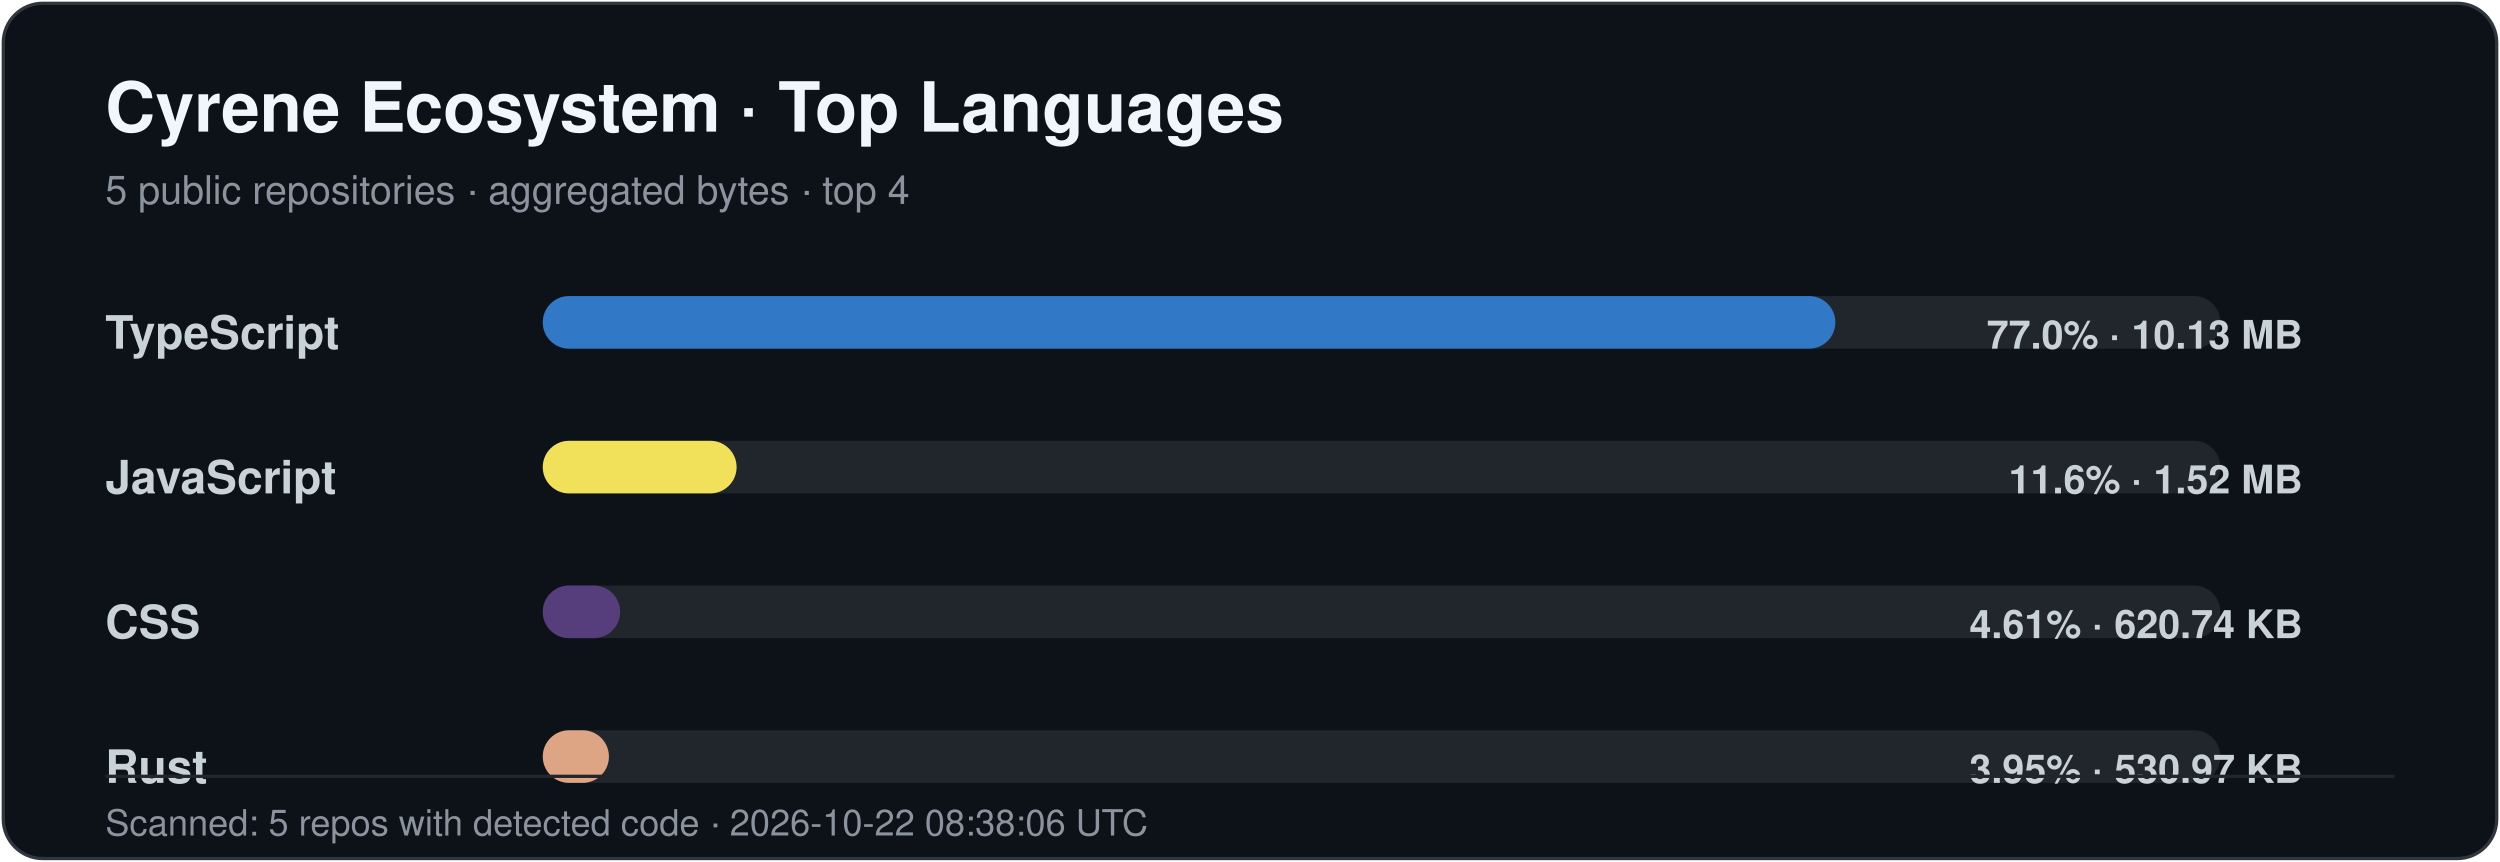
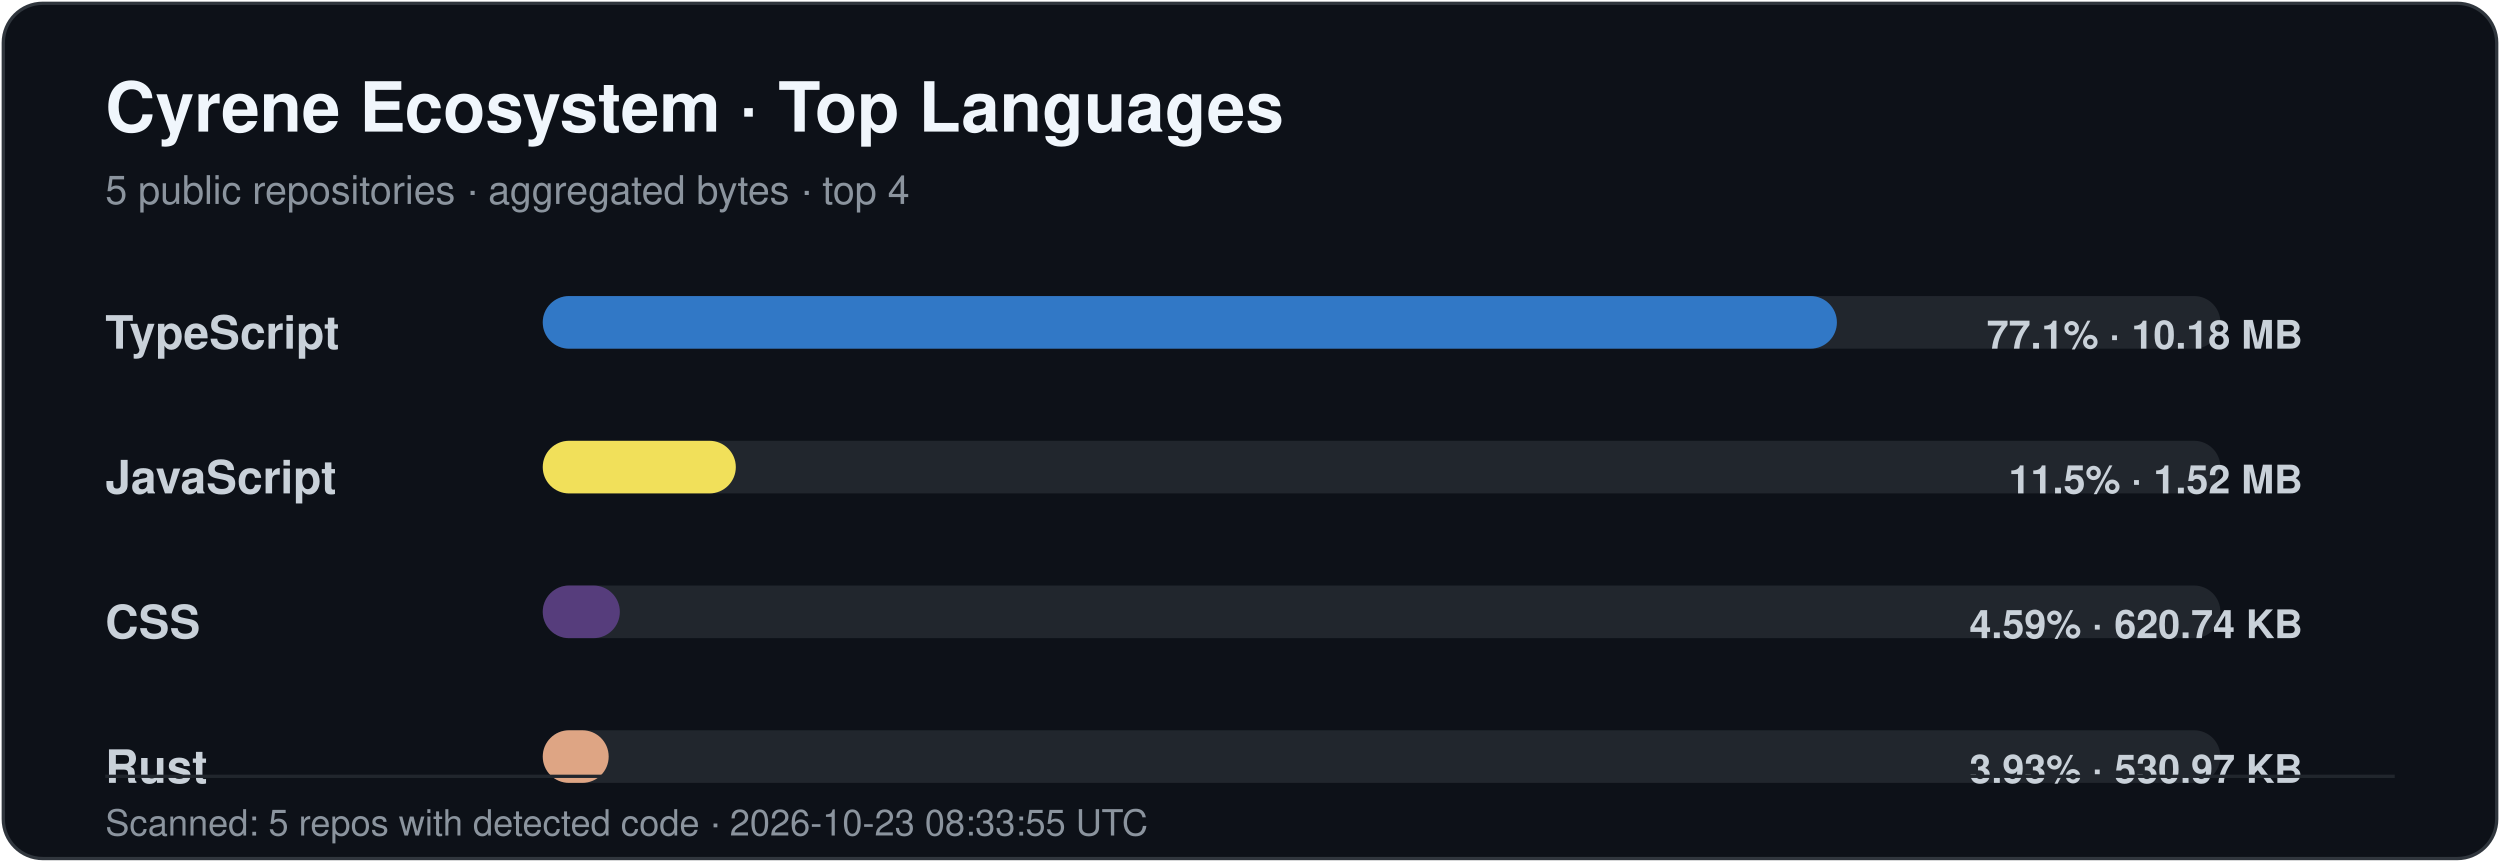
<svg xmlns="http://www.w3.org/2000/svg" width="760" height="262" viewBox="0 0 760 262" role="img" aria-labelledby="title desc">
  <style>
    .title { font: 700 21px -apple-system,BlinkMacSystemFont,"Segoe UI",Helvetica,Arial,sans-serif; fill: #f0f6fc; }
    .subtitle { font: 400 12px -apple-system,BlinkMacSystemFont,"Segoe UI",Helvetica,Arial,sans-serif; fill: #8b949e; }
    .label { font: 600 14px -apple-system,BlinkMacSystemFont,"Segoe UI",Helvetica,Arial,sans-serif; fill: #c9d1d9; }
    .value { font: 600 12px -apple-system,BlinkMacSystemFont,"Segoe UI",Helvetica,Arial,sans-serif; fill: #c9d1d9; }
    .footer { font: 400 11px -apple-system,BlinkMacSystemFont,"Segoe UI",Helvetica,Arial,sans-serif; fill: #8b949e; }
  </style>
  <rect x="1" y="1" width="758" height="260" rx="12" fill="#0d1118" stroke="#30363d" />
  <text x="32" y="40" class="title">Cyrene Ecosystem · Top Languages</text>
  <text x="32" y="62" class="subtitle">5 public repositories · aggregated bytes · top 4</text>
  <text x="32" y="106" class="label">TypeScript</text>
  <rect x="165" y="90" width="510" height="16" rx="8" fill="#21262d" />
-   <rect x="165" y="90" width="392.95" height="16" rx="8" fill="#3178c6" />
-   <text x="700" y="106" text-anchor="end" class="value">77.0% · 10.13 MB</text>
+   <rect x="165" y="90" width="393.42" height="16" rx="8" fill="#3178c6" />
+   <text x="700" y="106" text-anchor="end" class="value">77.1% · 10.18 MB</text>
  <text x="32" y="150" class="label">JavaScript</text>
  <rect x="165" y="134" width="510" height="16" rx="8" fill="#21262d" />
-   <rect x="165" y="134" width="58.93" height="16" rx="8" fill="#f1e05a" />
-   <text x="700" y="150" text-anchor="end" class="value">11.6% · 1.52 MB</text>
+   <rect x="165" y="134" width="58.69" height="16" rx="8" fill="#f1e05a" />
+   <text x="700" y="150" text-anchor="end" class="value">11.5% · 1.52 MB</text>
  <text x="32" y="194" class="label">CSS</text>
  <rect x="165" y="178" width="510" height="16" rx="8" fill="#21262d" />
-   <rect x="165" y="178" width="23.53" height="16" rx="8" fill="#563d7c" />
-   <text x="700" y="194" text-anchor="end" class="value">4.61% · 620.74 KB</text>
+   <rect x="165" y="178" width="23.43" height="16" rx="8" fill="#563d7c" />
+   <text x="700" y="194" text-anchor="end" class="value">4.59% · 620.74 KB</text>
  <text x="32" y="238" class="label">Rust</text>
  <rect x="165" y="222" width="510" height="16" rx="8" fill="#21262d" />
-   <rect x="165" y="222" width="20.12" height="16" rx="8" fill="#dea584" />
-   <text x="700" y="238" text-anchor="end" class="value">3.95% · 530.97 KB</text>
+   <rect x="165" y="222" width="20.04" height="16" rx="8" fill="#dea584" />
+   <text x="700" y="238" text-anchor="end" class="value">3.93% · 530.97 KB</text>
  <line x1="32" y1="236" x2="728" y2="236" stroke="#21262d" />
-   <text x="32" y="254" class="footer">Scanned: 5 repos with detected code · 2026-10-22 08:38:06 UTC</text>
+   <text x="32" y="254" class="footer">Scanned: 5 repos with detected code · 2026-10-23 08:33:55 UTC</text>
</svg>
